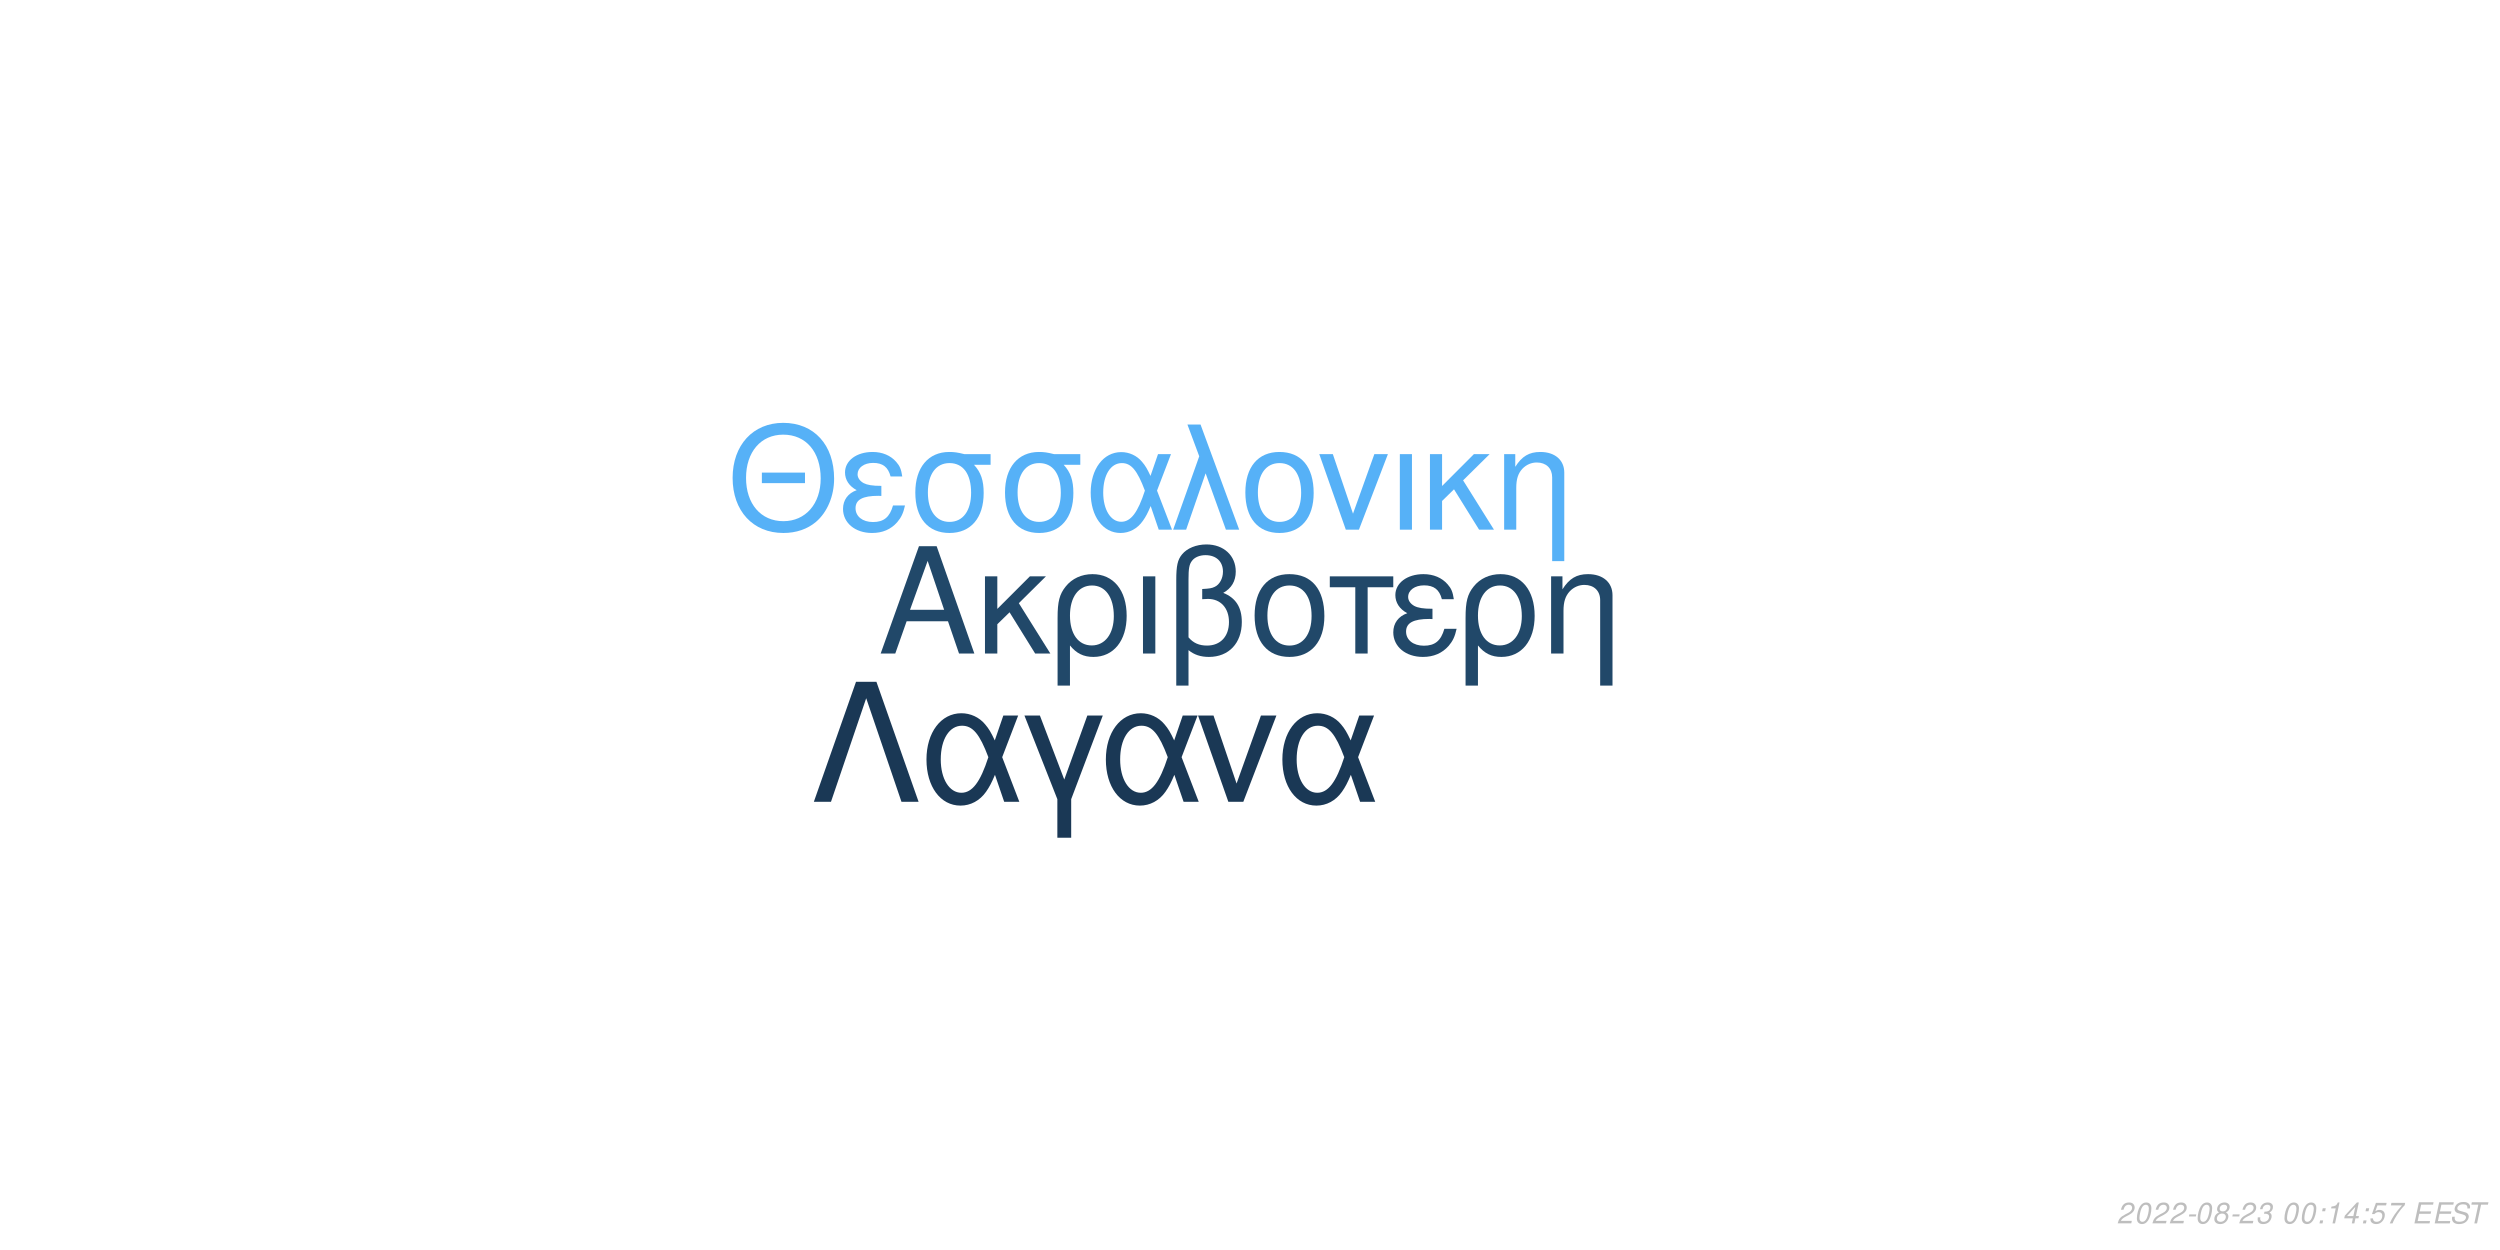
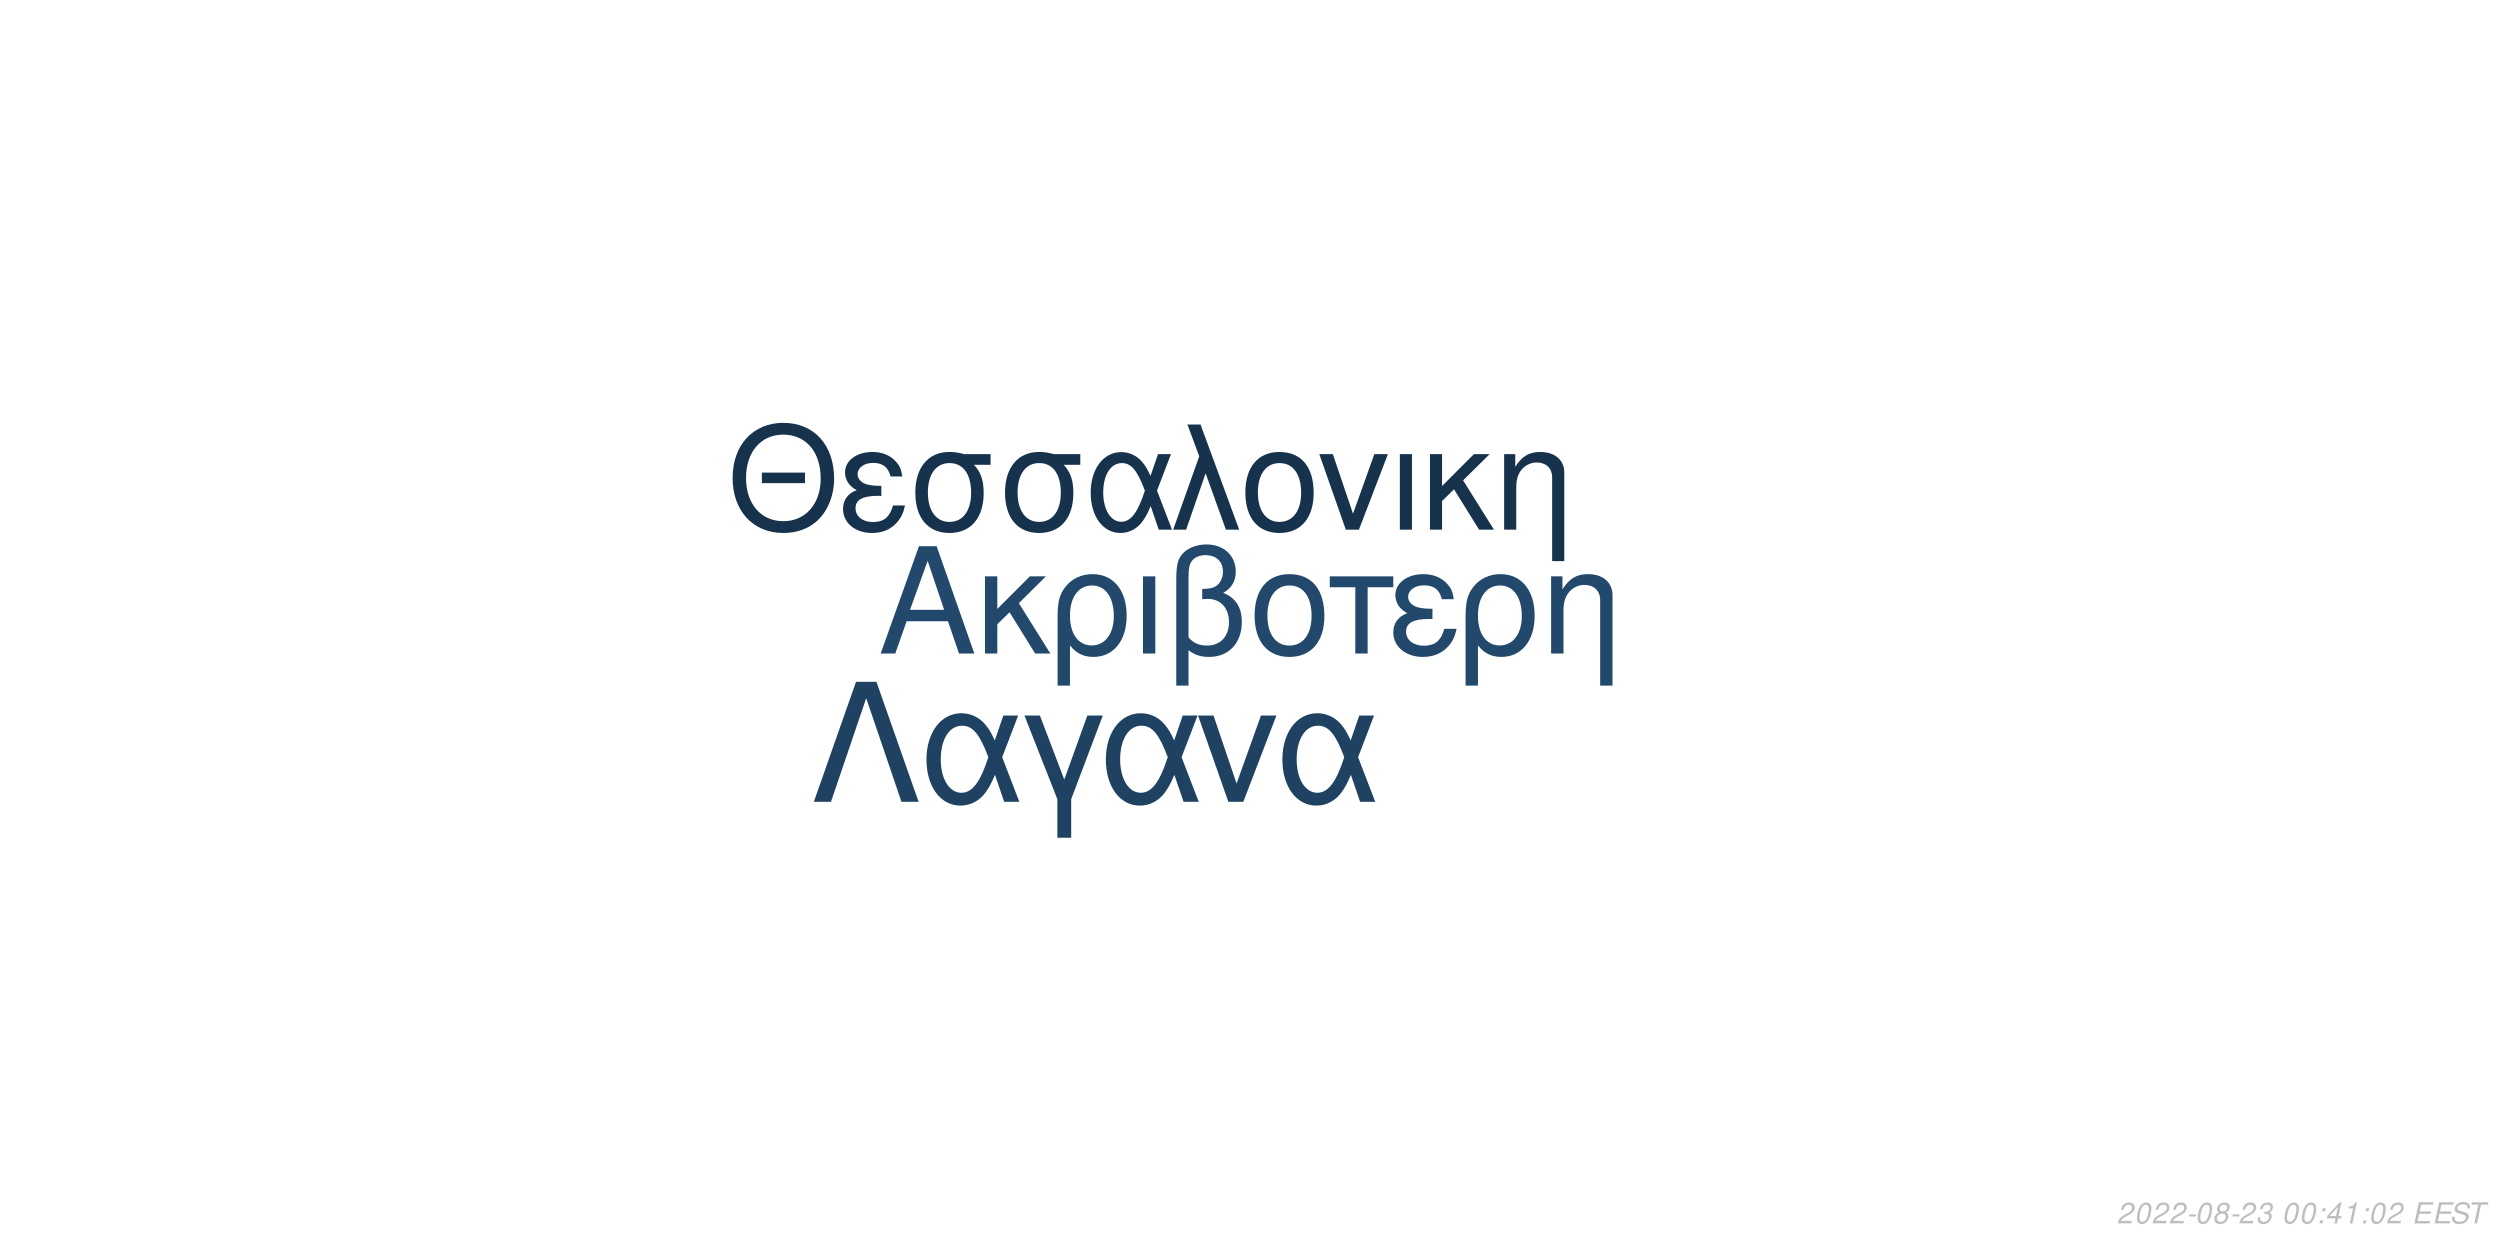
<svg xmlns="http://www.w3.org/2000/svg" xmlns:xlink="http://www.w3.org/1999/xlink" width="864pt" height="432pt" viewBox="0 0 864 432" version="1.1">
  <defs>
    <g>
      <symbol overflow="visible" id="glyph0-0">
        <path style="stroke:none;" d="" />
      </symbol>
      <symbol overflow="visible" id="glyph0-1">
        <path style="stroke:none;" d="M 24.125 -11.141 L 27.938 0 L 33.234 0 L 20.203 -37.094 L 14.094 -37.094 L 0.859 0 L 5.906 0 L 9.828 -11.141 Z M 22.797 -15.109 L 11 -15.109 L 17.094 -32.016 Z M 22.797 -15.109 " />
      </symbol>
      <symbol overflow="visible" id="glyph0-2">
        <path style="stroke:none;" d="M 7.172 -15.422 L 7.172 -26.672 L 2.906 -26.672 L 2.906 0 L 7.172 0 L 7.172 -10.125 L 11.406 -14.25 L 20.25 0 L 25.5 0 L 14.609 -17.406 L 23.969 -26.672 L 18.422 -26.672 Z M 7.172 -15.422 " />
      </symbol>
      <symbol overflow="visible" id="glyph0-3">
        <path style="stroke:none;" d="M 3 11.094 L 7.281 11.094 L 7.281 -2.797 C 9.516 -0.047 11.953 1.172 15.375 1.172 C 22.344 1.172 26.875 -4.422 26.875 -13.031 C 26.875 -21.891 22.297 -27.438 15.062 -27.438 C 11.297 -27.438 7.984 -25.906 5.797 -23.156 C 3.672 -20.516 3 -17.969 3 -12.359 Z M 14.906 -23.516 C 19.547 -23.516 22.438 -19.438 22.438 -12.922 C 22.438 -6.812 19.391 -2.797 14.812 -2.797 C 10.172 -2.797 7.281 -6.766 7.281 -13.125 C 7.281 -19.484 10.234 -23.516 14.906 -23.516 Z M 14.906 -23.516 " />
      </symbol>
      <symbol overflow="visible" id="glyph0-4">
        <path style="stroke:none;" d="M 3.516 0 L 7.781 0 L 7.781 -26.672 L 3.516 -26.672 Z M 3.516 0 " />
      </symbol>
      <symbol overflow="visible" id="glyph0-5">
        <path style="stroke:none;" d="M 4.016 11.094 L 8.25 11.094 L 8.25 -1.172 C 10.172 0.406 12.422 1.172 15.312 1.172 C 22.188 1.172 26.672 -3.609 26.672 -10.891 C 26.672 -15.984 24.578 -19.234 20.25 -20.969 C 23.109 -22.547 24.578 -25.031 24.578 -28.344 C 24.578 -33.844 20.406 -37.703 14.453 -37.703 C 10.938 -37.703 7.734 -36.391 6 -34.25 C 4.484 -32.422 4.016 -30.328 4.016 -25.391 Z M 8.25 -25.656 C 8.25 -29.359 8.5 -30.844 9.469 -32.062 C 10.375 -33.281 12.156 -34 14.094 -34 C 17.812 -34 20.156 -31.812 20.156 -28.297 C 20.156 -25.953 18.984 -23.812 17.297 -23.047 C 16.281 -22.547 15.469 -22.438 12.984 -22.297 L 12.984 -18.781 C 13.734 -18.828 14.344 -18.875 14.969 -18.875 C 19.344 -18.875 22.234 -15.719 22.234 -10.891 C 22.234 -5.906 19.281 -2.75 14.656 -2.75 C 11.953 -2.75 9.922 -3.609 8.25 -5.594 Z M 8.25 -25.656 " />
      </symbol>
      <symbol overflow="visible" id="glyph0-6">
        <path style="stroke:none;" d="M 14.094 -27.438 C 6.562 -27.438 2.094 -22.094 2.094 -13.125 C 2.094 -4.125 6.562 1.172 14.141 1.172 C 21.672 1.172 26.203 -4.172 26.203 -12.922 C 26.203 -22.188 21.828 -27.438 14.094 -27.438 Z M 14.141 -23.516 C 18.938 -23.516 21.781 -19.594 21.781 -12.984 C 21.781 -6.672 18.828 -2.75 14.141 -2.75 C 9.422 -2.75 6.516 -6.672 6.516 -13.125 C 6.516 -19.594 9.422 -23.516 14.141 -23.516 Z M 14.141 -23.516 " />
      </symbol>
      <symbol overflow="visible" id="glyph0-7">
        <path style="stroke:none;" d="M 7.891 0 L 12.156 0 L 12.156 -22.906 L 21.016 -22.906 L 21.016 -26.672 L -0.922 -26.672 L -0.922 -22.906 L 7.891 -22.906 Z M 7.891 0 " />
      </symbol>
      <symbol overflow="visible" id="glyph0-8">
        <path style="stroke:none;" d="M 14.562 -15.469 C 11.344 -15.469 9.562 -15.781 8.297 -16.438 C 6.922 -17.203 6.156 -18.328 6.156 -19.547 C 6.156 -21.891 8.453 -23.562 11.656 -23.562 C 15.062 -23.562 16.953 -22.094 17.812 -18.781 L 21.938 -18.781 C 21.578 -21.266 21.062 -22.5 19.797 -23.922 C 17.812 -26.203 14.906 -27.438 11.453 -27.438 C 5.797 -27.438 1.734 -24.375 1.734 -20.203 C 1.734 -17.609 3.156 -15.375 5.859 -13.938 C 2.797 -12.875 1.016 -10.484 1.016 -7.328 C 1.016 -2.391 5.297 1.172 11.25 1.172 C 14.969 1.172 17.906 -0.109 20.156 -2.641 C 21.578 -4.328 22.297 -5.797 22.906 -8.547 L 18.672 -8.547 C 17.5 -4.422 15.422 -2.703 11.609 -2.703 C 7.938 -2.703 5.438 -4.688 5.438 -7.578 C 5.438 -10.578 7.938 -11.953 13.484 -11.953 C 13.641 -11.953 14.094 -11.953 14.562 -11.906 Z M 14.562 -15.469 " />
      </symbol>
      <symbol overflow="visible" id="glyph0-9">
        <path style="stroke:none;" d="M 3.562 -26.672 L 3.562 0 L 7.844 0 L 7.844 -14.703 C 7.844 -17.906 8.5 -19.891 10.031 -21.531 C 11.406 -22.953 13.188 -23.719 15.062 -23.719 C 18.375 -23.719 20.516 -21.672 20.516 -18.469 L 20.516 11.094 L 24.781 11.094 L 24.781 -20.156 C 24.781 -24.578 21.469 -27.438 16.328 -27.438 C 12.359 -27.438 9.828 -25.906 7.484 -22.188 L 7.484 -26.672 Z M 3.562 -26.672 " />
      </symbol>
      <symbol overflow="visible" id="glyph1-0">
        <path style="stroke:none;" d="" />
      </symbol>
      <symbol overflow="visible" id="glyph1-1">
        <path style="stroke:none;" d="M 26.859 -19.734 L 11.953 -19.734 L 11.953 -16.094 L 26.859 -16.094 Z M 19.328 -36.922 C 8.922 -36.922 1.844 -29.25 1.844 -17.891 C 1.844 -6.484 8.875 1.141 19.391 1.141 C 23.812 1.141 27.703 -0.203 30.641 -2.688 C 34.578 -6.031 36.922 -11.656 36.922 -17.594 C 36.922 -29.297 30 -36.922 19.328 -36.922 Z M 19.328 -32.844 C 27.203 -32.844 32.281 -26.906 32.281 -17.688 C 32.281 -8.922 27.062 -2.938 19.391 -2.938 C 11.609 -2.938 6.484 -8.922 6.484 -17.891 C 6.484 -26.859 11.609 -32.844 19.328 -32.844 Z M 19.328 -32.844 " />
      </symbol>
      <symbol overflow="visible" id="glyph1-2">
        <path style="stroke:none;" d="M 14.25 -15.141 C 11.109 -15.141 9.375 -15.453 8.125 -16.094 C 6.781 -16.844 6.031 -17.938 6.031 -19.141 C 6.031 -21.422 8.266 -23.078 11.406 -23.078 C 14.75 -23.078 16.594 -21.625 17.438 -18.391 L 21.469 -18.391 C 21.125 -20.828 20.625 -22.031 19.391 -23.422 C 17.438 -25.656 14.594 -26.859 11.219 -26.859 C 5.688 -26.859 1.688 -23.875 1.688 -19.781 C 1.688 -17.234 3.094 -15.047 5.734 -13.656 C 2.734 -12.609 1 -10.266 1 -7.172 C 1 -2.344 5.188 1.141 11.016 1.141 C 14.656 1.141 17.547 -0.094 19.734 -2.594 C 21.125 -4.234 21.828 -5.688 22.422 -8.375 L 18.281 -8.375 C 17.141 -4.328 15.094 -2.641 11.359 -2.641 C 7.766 -2.641 5.328 -4.578 5.328 -7.422 C 5.328 -10.359 7.766 -11.703 13.203 -11.703 C 13.359 -11.703 13.797 -11.703 14.25 -11.656 Z M 14.25 -15.141 " />
      </symbol>
      <symbol overflow="visible" id="glyph1-3">
        <path style="stroke:none;" d="M 29 -26.109 L 19.938 -26.109 C 17.594 -26.703 16.438 -26.859 14.703 -26.859 C 7.469 -26.859 2.984 -21.469 2.984 -12.859 C 2.984 -4.031 7.375 1.141 14.797 1.141 C 22.172 1.141 26.609 -4.078 26.609 -12.656 C 26.609 -17.047 25.656 -19.828 23.266 -22.422 L 29 -22.422 Z M 14.797 -23.016 C 19.531 -23.016 22.266 -19.234 22.266 -12.75 C 22.266 -6.531 19.438 -2.688 14.797 -2.688 C 10.172 -2.688 7.328 -6.531 7.328 -12.859 C 7.328 -19.188 10.172 -23.016 14.797 -23.016 Z M 14.797 -23.016 " />
      </symbol>
      <symbol overflow="visible" id="glyph1-4">
        <path style="stroke:none;" d="M 29.344 -26.109 L 24.859 -26.109 L 22.266 -18.578 C 21.125 -21.031 20.484 -22.125 19.328 -23.469 C 17.547 -25.609 14.906 -26.812 12.156 -26.812 C 5.984 -26.812 1.594 -20.984 1.594 -12.812 C 1.594 -4.578 5.828 1.141 11.906 1.141 C 14.953 1.141 17.734 -0.344 19.625 -3.047 C 20.672 -4.531 21.281 -5.688 22.328 -8.172 L 25.109 0 L 29.703 0 L 24.516 -13.5 Z M 20.328 -13.5 C 17.891 -5.922 15.453 -2.734 12.156 -2.734 C 8.516 -2.734 5.922 -6.922 5.922 -12.812 C 5.922 -18.938 8.516 -23.016 12.359 -23.016 C 15.594 -23.016 17.688 -20.531 20.328 -13.5 Z M 20.328 -13.5 " />
      </symbol>
      <symbol overflow="visible" id="glyph1-5">
        <path style="stroke:none;" d="M 1.094 0 L 5.578 0 L 12.312 -19.484 L 19.328 0 L 23.922 0 L 10.562 -36.328 L 6.031 -36.328 L 10.109 -25.359 Z M 1.094 0 " />
      </symbol>
      <symbol overflow="visible" id="glyph1-6">
        <path style="stroke:none;" d="M 13.797 -26.859 C 6.422 -26.859 2.047 -21.625 2.047 -12.859 C 2.047 -4.031 6.422 1.141 13.859 1.141 C 21.234 1.141 25.656 -4.078 25.656 -12.656 C 25.656 -21.719 21.375 -26.859 13.797 -26.859 Z M 13.859 -23.016 C 18.531 -23.016 21.328 -19.188 21.328 -12.703 C 21.328 -6.531 18.438 -2.688 13.859 -2.688 C 9.219 -2.688 6.375 -6.531 6.375 -12.859 C 6.375 -19.188 9.219 -23.016 13.859 -23.016 Z M 13.859 -23.016 " />
      </symbol>
      <symbol overflow="visible" id="glyph1-7">
        <path style="stroke:none;" d="M 14.297 0 L 24.312 -26.109 L 19.625 -26.109 L 12.25 -5.531 L 5.281 -26.109 L 0.594 -26.109 L 9.766 0 Z M 14.297 0 " />
      </symbol>
      <symbol overflow="visible" id="glyph1-8">
        <path style="stroke:none;" d="M 3.438 0 L 7.625 0 L 7.625 -26.109 L 3.438 -26.109 Z M 3.438 0 " />
      </symbol>
      <symbol overflow="visible" id="glyph1-9">
        <path style="stroke:none;" d="M 7.031 -15.094 L 7.031 -26.109 L 2.844 -26.109 L 2.844 0 L 7.031 0 L 7.031 -9.922 L 11.156 -13.953 L 19.828 0 L 24.969 0 L 14.297 -17.047 L 23.469 -26.109 L 18.031 -26.109 Z M 7.031 -15.094 " />
      </symbol>
      <symbol overflow="visible" id="glyph1-10">
        <path style="stroke:none;" d="M 3.484 -26.109 L 3.484 0 L 7.672 0 L 7.672 -14.406 C 7.672 -17.547 8.328 -19.484 9.812 -21.078 C 11.156 -22.469 12.906 -23.219 14.75 -23.219 C 17.984 -23.219 20.078 -21.234 20.078 -18.094 L 20.078 10.859 L 24.266 10.859 L 24.266 -19.734 C 24.266 -24.062 21.031 -26.859 16 -26.859 C 12.109 -26.859 9.609 -25.359 7.328 -21.719 L 7.328 -26.109 Z M 3.484 -26.109 " />
      </symbol>
      <symbol overflow="visible" id="glyph2-0">
        <path style="stroke:none;" d="" />
      </symbol>
      <symbol overflow="visible" id="glyph2-1">
        <path style="stroke:none;" d="M 22.531 -41.484 L 15.484 -41.484 L 0.906 0 L 6.828 0 L 19 -35.797 L 31.188 0 L 37.109 0 Z M 22.531 -41.484 " />
      </symbol>
      <symbol overflow="visible" id="glyph2-2">
        <path style="stroke:none;" d="M 33.516 -29.812 L 28.391 -29.812 L 25.438 -21.219 C 24.125 -24.016 23.391 -25.266 22.078 -26.797 C 20.031 -29.25 17.016 -30.609 13.891 -30.609 C 6.828 -30.609 1.828 -23.953 1.828 -14.625 C 1.828 -5.234 6.656 1.312 13.594 1.312 C 17.078 1.312 20.266 -0.391 22.422 -3.469 C 23.609 -5.172 24.297 -6.484 25.5 -9.328 L 28.688 0 L 33.922 0 L 28 -15.422 Z M 23.219 -15.422 C 20.422 -6.766 17.641 -3.125 13.891 -3.125 C 9.734 -3.125 6.766 -7.906 6.766 -14.625 C 6.766 -21.625 9.734 -26.297 14.109 -26.297 C 17.812 -26.297 20.203 -23.453 23.219 -15.422 Z M 23.219 -15.422 " />
      </symbol>
      <symbol overflow="visible" id="glyph2-3">
        <path style="stroke:none;" d="M 12.062 12.406 L 16.844 12.406 L 16.844 -0.906 L 27.766 -29.812 L 22.422 -29.812 L 14.453 -7.688 L 6.031 -29.812 L 0.688 -29.812 L 12.062 -0.906 Z M 12.062 12.406 " />
      </symbol>
      <symbol overflow="visible" id="glyph2-4">
        <path style="stroke:none;" d="M 16.328 0 L 27.766 -29.812 L 22.422 -29.812 L 14 -6.312 L 6.031 -29.812 L 0.688 -29.812 L 11.156 0 Z M 16.328 0 " />
      </symbol>
      <symbol overflow="visible" id="glyph3-0">
        <path style="stroke:none;" d="" />
      </symbol>
      <symbol overflow="visible" id="glyph3-1">
        <path style="stroke:none;" d="M 5.234 -0.875 L 1.469 -0.875 C 1.641 -1.375 2.203 -1.891 3.109 -2.344 L 4.234 -2.938 C 5.562 -3.625 6.219 -4.469 6.219 -5.484 C 6.219 -5.938 6.062 -6.359 5.797 -6.656 C 5.469 -7.047 4.984 -7.234 4.312 -7.234 C 2.766 -7.234 1.891 -6.453 1.484 -4.734 L 2.375 -4.734 C 2.484 -5.188 2.609 -5.484 2.797 -5.75 C 3.094 -6.203 3.609 -6.453 4.188 -6.453 C 4.891 -6.453 5.344 -6.031 5.344 -5.375 C 5.344 -4.703 4.859 -4.094 4.016 -3.656 L 2.984 -3.125 C 1.234 -2.188 0.797 -1.656 0.344 -0.016 L 5.047 -0.016 Z M 5.234 -0.875 " />
      </symbol>
      <symbol overflow="visible" id="glyph3-2">
        <path style="stroke:none;" d="M 4.203 -7.234 C 3.375 -7.234 2.688 -6.812 2.125 -5.984 C 1.484 -5.047 0.984 -3.188 0.984 -1.734 C 0.984 -1.109 1.172 -0.562 1.484 -0.266 C 1.797 0.047 2.281 0.234 2.766 0.234 C 3.625 0.234 4.281 -0.156 4.859 -1.016 C 5.516 -1.953 6 -3.797 6 -5.266 C 6 -6.5 5.328 -7.234 4.203 -7.234 Z M 4.094 -6.453 C 4.734 -6.453 5.125 -5.984 5.125 -5.156 C 5.125 -4.203 4.781 -2.625 4.406 -1.812 C 3.984 -0.938 3.516 -0.547 2.875 -0.547 C 2.25 -0.547 1.875 -1.031 1.875 -1.828 C 1.875 -2.797 2.203 -4.344 2.594 -5.203 C 2.984 -6.047 3.453 -6.453 4.094 -6.453 Z M 4.094 -6.453 " />
      </symbol>
      <symbol overflow="visible" id="glyph3-3">
        <path style="stroke:none;" d="M 3.516 -3.125 L 1.125 -3.125 L 0.969 -2.406 L 3.359 -2.406 Z M 3.516 -3.125 " />
      </symbol>
      <symbol overflow="visible" id="glyph3-4">
        <path style="stroke:none;" d="M 4.766 -3.797 C 5.078 -3.969 5.234 -4.078 5.438 -4.234 C 5.812 -4.594 6.062 -5.172 6.062 -5.734 C 6.062 -6.625 5.344 -7.234 4.266 -7.234 C 2.812 -7.234 1.703 -6.219 1.703 -4.875 C 1.703 -4.406 1.875 -4.125 2.359 -3.812 C 1.297 -3.312 0.75 -2.516 0.75 -1.469 C 0.75 -0.438 1.547 0.234 2.812 0.234 C 3.656 0.234 4.359 -0.094 4.938 -0.734 C 5.359 -1.234 5.609 -1.859 5.609 -2.438 C 5.609 -3.047 5.312 -3.516 4.766 -3.797 Z M 4.109 -6.453 C 4.797 -6.453 5.188 -6.125 5.188 -5.578 C 5.188 -5.266 5.062 -4.922 4.859 -4.672 C 4.562 -4.312 4.188 -4.156 3.656 -4.156 C 2.984 -4.156 2.594 -4.453 2.594 -4.984 C 2.594 -5.859 3.203 -6.453 4.109 -6.453 Z M 3.453 -3.406 C 4.234 -3.406 4.734 -2.984 4.734 -2.312 C 4.734 -1.312 3.922 -0.547 2.875 -0.547 C 2.125 -0.547 1.625 -0.969 1.625 -1.625 C 1.625 -2.609 2.438 -3.406 3.453 -3.406 Z M 3.453 -3.406 " />
      </symbol>
      <symbol overflow="visible" id="glyph3-5">
        <path style="stroke:none;" d="M 2.922 -3.312 C 3.125 -3.344 3.234 -3.344 3.375 -3.344 C 4.203 -3.344 4.688 -3 4.688 -2.406 C 4.688 -1.312 3.906 -0.547 2.781 -0.547 C 2.047 -0.547 1.594 -0.938 1.594 -1.562 C 1.594 -1.719 1.609 -1.844 1.656 -2.094 L 0.766 -2.094 C 0.734 -1.797 0.719 -1.641 0.719 -1.469 C 0.719 -0.375 1.406 0.234 2.641 0.234 C 3.547 0.234 4.297 -0.078 4.812 -0.656 C 5.266 -1.156 5.562 -1.875 5.562 -2.547 C 5.562 -3.125 5.344 -3.453 4.797 -3.734 C 5.641 -4.234 6.016 -4.844 6.016 -5.734 C 6.016 -6.656 5.312 -7.234 4.203 -7.234 C 3.375 -7.234 2.672 -6.938 2.188 -6.375 C 1.891 -6.031 1.703 -5.641 1.516 -4.906 L 2.391 -4.906 C 2.5 -5.359 2.594 -5.594 2.734 -5.812 C 3.047 -6.234 3.516 -6.453 4.078 -6.453 C 4.734 -6.453 5.141 -6.125 5.141 -5.578 C 5.141 -5.188 5.016 -4.797 4.797 -4.547 C 4.516 -4.234 4 -4.062 3.266 -4.062 L 3.078 -4.062 Z M 2.922 -3.312 " />
      </symbol>
      <symbol overflow="visible" id="glyph3-6">
        <path style="stroke:none;" d="" />
      </symbol>
      <symbol overflow="visible" id="glyph3-7">
        <path style="stroke:none;" d="M 2.359 -1.031 L 1.312 -1.031 L 1.094 0 L 2.141 0 Z M 3.266 -5.234 L 2.219 -5.234 L 2 -4.203 L 3.047 -4.203 Z M 3.266 -5.234 " />
      </symbol>
      <symbol overflow="visible" id="glyph3-8">
+         <path style="stroke:none;" d="M 3.625 -1.75 L 3.266 0 L 4.141 0 L 4.516 -1.75 L 5.562 -1.75 L 5.734 -2.531 L 4.688 -2.531 L 5.688 -7.234 L 5.016 -7.234 L 0.844 -2.672 L 0.641 -1.75 Z M 3.797 -2.531 L 1.594 -2.531 L 4.469 -5.703 Z M 3.797 -2.531 " />
+       </symbol>
+       <symbol overflow="visible" id="glyph3-9">
        <path style="stroke:none;" d="M 3.703 -5.188 L 2.594 0 L 3.469 0 L 5.016 -7.234 L 4.438 -7.234 C 3.906 -6.156 3.688 -6.016 2.234 -5.812 L 2.109 -5.188 Z M 3.703 -5.188 " />
      </symbol>
-       <symbol overflow="visible" id="glyph3-9">
-         <path style="stroke:none;" d="M 3.625 -1.75 L 3.266 0 L 4.141 0 L 4.516 -1.75 L 5.562 -1.75 L 5.734 -2.531 L 4.688 -2.531 L 5.688 -7.234 L 5.016 -7.234 L 0.844 -2.672 L 0.641 -1.75 Z M 3.797 -2.531 L 1.594 -2.531 L 4.469 -5.703 Z M 3.797 -2.531 " />
-       </symbol>
      <symbol overflow="visible" id="glyph3-10">
-         <path style="stroke:none;" d="M 6.297 -7.094 L 2.594 -7.094 L 1.234 -3.234 L 2.047 -3.234 C 2.656 -3.766 2.938 -3.906 3.531 -3.906 C 4.328 -3.906 4.797 -3.453 4.797 -2.688 C 4.797 -1.438 3.969 -0.547 2.828 -0.547 C 2.031 -0.547 1.609 -0.938 1.578 -1.734 L 0.703 -1.734 L 0.703 -1.516 C 0.703 -0.938 0.844 -0.547 1.188 -0.266 C 1.562 0.062 2.078 0.234 2.703 0.234 C 3.656 0.234 4.391 -0.156 4.984 -0.922 C 5.422 -1.5 5.672 -2.234 5.672 -2.953 C 5.672 -4 4.938 -4.672 3.812 -4.672 C 3.328 -4.672 2.906 -4.547 2.406 -4.234 L 3.109 -6.219 L 6.109 -6.219 Z M 6.297 -7.094 " />
+         <path style="stroke:none;" d="M 2.547 -3.312 L 6.5 -3.312 L 6.688 -4.141 L 2.719 -4.141 L 3.219 -6.469 L 7.344 -6.469 L 7.516 -7.297 L 2.453 -7.297 L 0.906 0 L 6.125 0 L 6.297 -0.812 L 2.016 -0.812 Z M 2.547 -3.312 " />
      </symbol>
      <symbol overflow="visible" id="glyph3-11">
-         <path style="stroke:none;" d="M 6.703 -7.094 L 1.953 -7.094 L 1.766 -6.219 L 5.594 -6.219 C 3.344 -3.688 2.266 -2.109 1.375 0 L 2.344 0 C 3.031 -1.906 4.828 -4.594 6.547 -6.281 Z M 6.703 -7.094 " />
+         <path style="stroke:none;" d="M 7.062 -5.156 C 7.125 -5.438 7.141 -5.562 7.141 -5.703 C 7.141 -6.156 6.938 -6.594 6.594 -6.891 C 6.188 -7.25 5.656 -7.406 4.875 -7.406 C 3.844 -7.406 3.047 -7.125 2.5 -6.562 C 2.094 -6.141 1.781 -5.438 1.781 -4.922 C 1.781 -4.297 2.219 -3.766 2.891 -3.562 L 4.594 -3.094 C 5.406 -2.859 5.734 -2.578 5.734 -2.094 C 5.734 -1.781 5.547 -1.406 5.266 -1.141 C 4.844 -0.766 4.266 -0.578 3.453 -0.578 C 2.328 -0.578 1.812 -0.984 1.812 -1.906 C 1.812 -2.047 1.812 -2.125 1.844 -2.312 L 0.984 -2.312 C 0.906 -2.062 0.891 -1.906 0.891 -1.688 C 0.891 -0.484 1.797 0.234 3.297 0.234 C 4.359 0.234 5.234 -0.062 5.812 -0.609 C 6.344 -1.078 6.688 -1.797 6.688 -2.375 C 6.688 -2.641 6.609 -2.906 6.453 -3.156 C 6.234 -3.5 5.938 -3.703 5.469 -3.828 L 3.75 -4.312 C 2.984 -4.547 2.734 -4.734 2.734 -5.188 C 2.734 -5.547 2.875 -5.844 3.188 -6.109 C 3.547 -6.438 4.031 -6.594 4.703 -6.594 C 5.266 -6.594 5.688 -6.484 5.906 -6.297 C 6.094 -6.125 6.219 -5.797 6.219 -5.516 C 6.219 -5.422 6.203 -5.344 6.188 -5.156 Z M 7.062 -5.156 " />
      </symbol>
      <symbol overflow="visible" id="glyph3-12">
-         <path style="stroke:none;" d="M 2.547 -3.312 L 6.5 -3.312 L 6.688 -4.141 L 2.719 -4.141 L 3.219 -6.469 L 7.344 -6.469 L 7.516 -7.297 L 2.453 -7.297 L 0.906 0 L 6.125 0 L 6.297 -0.812 L 2.016 -0.812 Z M 2.547 -3.312 " />
-       </symbol>
-       <symbol overflow="visible" id="glyph3-13">
-         <path style="stroke:none;" d="M 7.062 -5.156 C 7.125 -5.438 7.141 -5.562 7.141 -5.703 C 7.141 -6.156 6.938 -6.594 6.594 -6.891 C 6.188 -7.25 5.656 -7.406 4.875 -7.406 C 3.844 -7.406 3.047 -7.125 2.5 -6.562 C 2.094 -6.141 1.781 -5.438 1.781 -4.922 C 1.781 -4.297 2.219 -3.766 2.891 -3.562 L 4.594 -3.094 C 5.406 -2.859 5.734 -2.578 5.734 -2.094 C 5.734 -1.781 5.547 -1.406 5.266 -1.141 C 4.844 -0.766 4.266 -0.578 3.453 -0.578 C 2.328 -0.578 1.812 -0.984 1.812 -1.906 C 1.812 -2.047 1.812 -2.125 1.844 -2.312 L 0.984 -2.312 C 0.906 -2.062 0.891 -1.906 0.891 -1.688 C 0.891 -0.484 1.797 0.234 3.297 0.234 C 4.359 0.234 5.234 -0.062 5.812 -0.609 C 6.344 -1.078 6.688 -1.797 6.688 -2.375 C 6.688 -2.641 6.609 -2.906 6.453 -3.156 C 6.234 -3.5 5.938 -3.703 5.469 -3.828 L 3.75 -4.312 C 2.984 -4.547 2.734 -4.734 2.734 -5.188 C 2.734 -5.547 2.875 -5.844 3.188 -6.109 C 3.547 -6.438 4.031 -6.594 4.703 -6.594 C 5.266 -6.594 5.688 -6.484 5.906 -6.297 C 6.094 -6.125 6.219 -5.797 6.219 -5.516 C 6.219 -5.422 6.203 -5.344 6.188 -5.156 Z M 7.062 -5.156 " />
-       </symbol>
-       <symbol overflow="visible" id="glyph3-14">
        <path style="stroke:none;" d="M 4.938 -6.469 L 7.312 -6.469 L 7.484 -7.297 L 1.75 -7.297 L 1.578 -6.469 L 3.984 -6.469 L 2.609 0 L 3.547 0 Z M 4.938 -6.469 " />
      </symbol>
    </g>
  </defs>
  <g id="surface1">
    <rect x="0" y="0" width="864" height="432" style="fill:rgb(100%,100%,100%);fill-opacity:1;stroke:none;" />
-     <g style="fill:rgb(12.941%,28.235%,41.176%);fill-opacity:1;">
+     <g style="fill:rgb(13.333%,28.627%,42.353%);fill-opacity:1;">
      <use xlink:href="#glyph0-1" x="303.5" y="225.861" />
      <use xlink:href="#glyph0-2" x="337.5" y="225.861" />
      <use xlink:href="#glyph0-3" x="362.5" y="225.861" />
      <use xlink:href="#glyph0-4" x="391.5" y="225.861" />
      <use xlink:href="#glyph0-5" x="402.5" y="225.861" />
      <use xlink:href="#glyph0-6" x="431.5" y="225.861" />
      <use xlink:href="#glyph0-7" x="460.5" y="225.861" />
      <use xlink:href="#glyph0-8" x="480.5" y="225.861" />
      <use xlink:href="#glyph0-3" x="503.5" y="225.861" />
      <use xlink:href="#glyph0-9" x="532.5" y="225.861" />
    </g>
-     <g style="fill:rgb(33.725%,69.412%,96.863%);fill-opacity:1;">
+     <g style="fill:rgb(9.02%,19.608%,30.196%);fill-opacity:1;">
      <use xlink:href="#glyph1-1" x="251.348" y="183.058" />
      <use xlink:href="#glyph1-2" x="290.348" y="183.058" />
      <use xlink:href="#glyph1-3" x="313.348" y="183.058" />
      <use xlink:href="#glyph1-3" x="344.348" y="183.058" />
      <use xlink:href="#glyph1-4" x="375.348" y="183.058" />
      <use xlink:href="#glyph1-5" x="404.348" y="183.058" />
      <use xlink:href="#glyph1-6" x="428.348" y="183.058" />
      <use xlink:href="#glyph1-7" x="455.348" y="183.058" />
      <use xlink:href="#glyph1-8" x="480.348" y="183.058" />
      <use xlink:href="#glyph1-9" x="491.348" y="183.058" />
      <use xlink:href="#glyph1-10" x="516.348" y="183.058" />
    </g>
-     <g style="fill:rgb(10.196%,21.961%,33.333%);fill-opacity:1;">
+     <g style="fill:rgb(12.157%,25.882%,38.431%);fill-opacity:1;">
      <use xlink:href="#glyph2-1" x="280.359" y="277.105" />
      <use xlink:href="#glyph2-2" x="318.359" y="277.105" />
      <use xlink:href="#glyph2-3" x="353.359" y="277.105" />
      <use xlink:href="#glyph2-2" x="380.359" y="277.105" />
      <use xlink:href="#glyph2-4" x="413.359" y="277.105" />
      <use xlink:href="#glyph2-2" x="441.359" y="277.105" />
    </g>
    <g style="fill:rgb(74.51%,74.51%,74.51%);fill-opacity:1;">
      <use xlink:href="#glyph3-1" x="731.52" y="422.81" />
      <use xlink:href="#glyph3-2" x="737.52" y="422.81" />
      <use xlink:href="#glyph3-1" x="743.52" y="422.81" />
      <use xlink:href="#glyph3-1" x="749.52" y="422.81" />
      <use xlink:href="#glyph3-3" x="755.52" y="422.81" />
      <use xlink:href="#glyph3-2" x="758.52" y="422.81" />
      <use xlink:href="#glyph3-4" x="764.52" y="422.81" />
      <use xlink:href="#glyph3-3" x="770.52" y="422.81" />
      <use xlink:href="#glyph3-1" x="773.52" y="422.81" />
      <use xlink:href="#glyph3-5" x="779.52" y="422.81" />
      <use xlink:href="#glyph3-6" x="785.52" y="422.81" />
      <use xlink:href="#glyph3-2" x="788.52" y="422.81" />
      <use xlink:href="#glyph3-2" x="794.52" y="422.81" />
      <use xlink:href="#glyph3-7" x="800.52" y="422.81" />
      <use xlink:href="#glyph3-8" x="803.52" y="422.81" />
      <use xlink:href="#glyph3-9" x="809.52" y="422.81" />
      <use xlink:href="#glyph3-7" x="815.52" y="422.81" />
-       <use xlink:href="#glyph3-10" x="818.52" y="422.81" />
-       <use xlink:href="#glyph3-11" x="824.52" y="422.81" />
+       <use xlink:href="#glyph3-2" x="818.52" y="422.81" />
+       <use xlink:href="#glyph3-1" x="824.52" y="422.81" />
      <use xlink:href="#glyph3-6" x="830.52" y="422.81" />
-       <use xlink:href="#glyph3-12" x="833.52" y="422.81" />
-       <use xlink:href="#glyph3-12" x="840.52" y="422.81" />
-       <use xlink:href="#glyph3-13" x="846.52" y="422.81" />
-       <use xlink:href="#glyph3-14" x="852.52" y="422.81" />
+       <use xlink:href="#glyph3-10" x="833.52" y="422.81" />
+       <use xlink:href="#glyph3-10" x="840.52" y="422.81" />
+       <use xlink:href="#glyph3-11" x="846.52" y="422.81" />
+       <use xlink:href="#glyph3-12" x="852.52" y="422.81" />
    </g>
  </g>
</svg>
